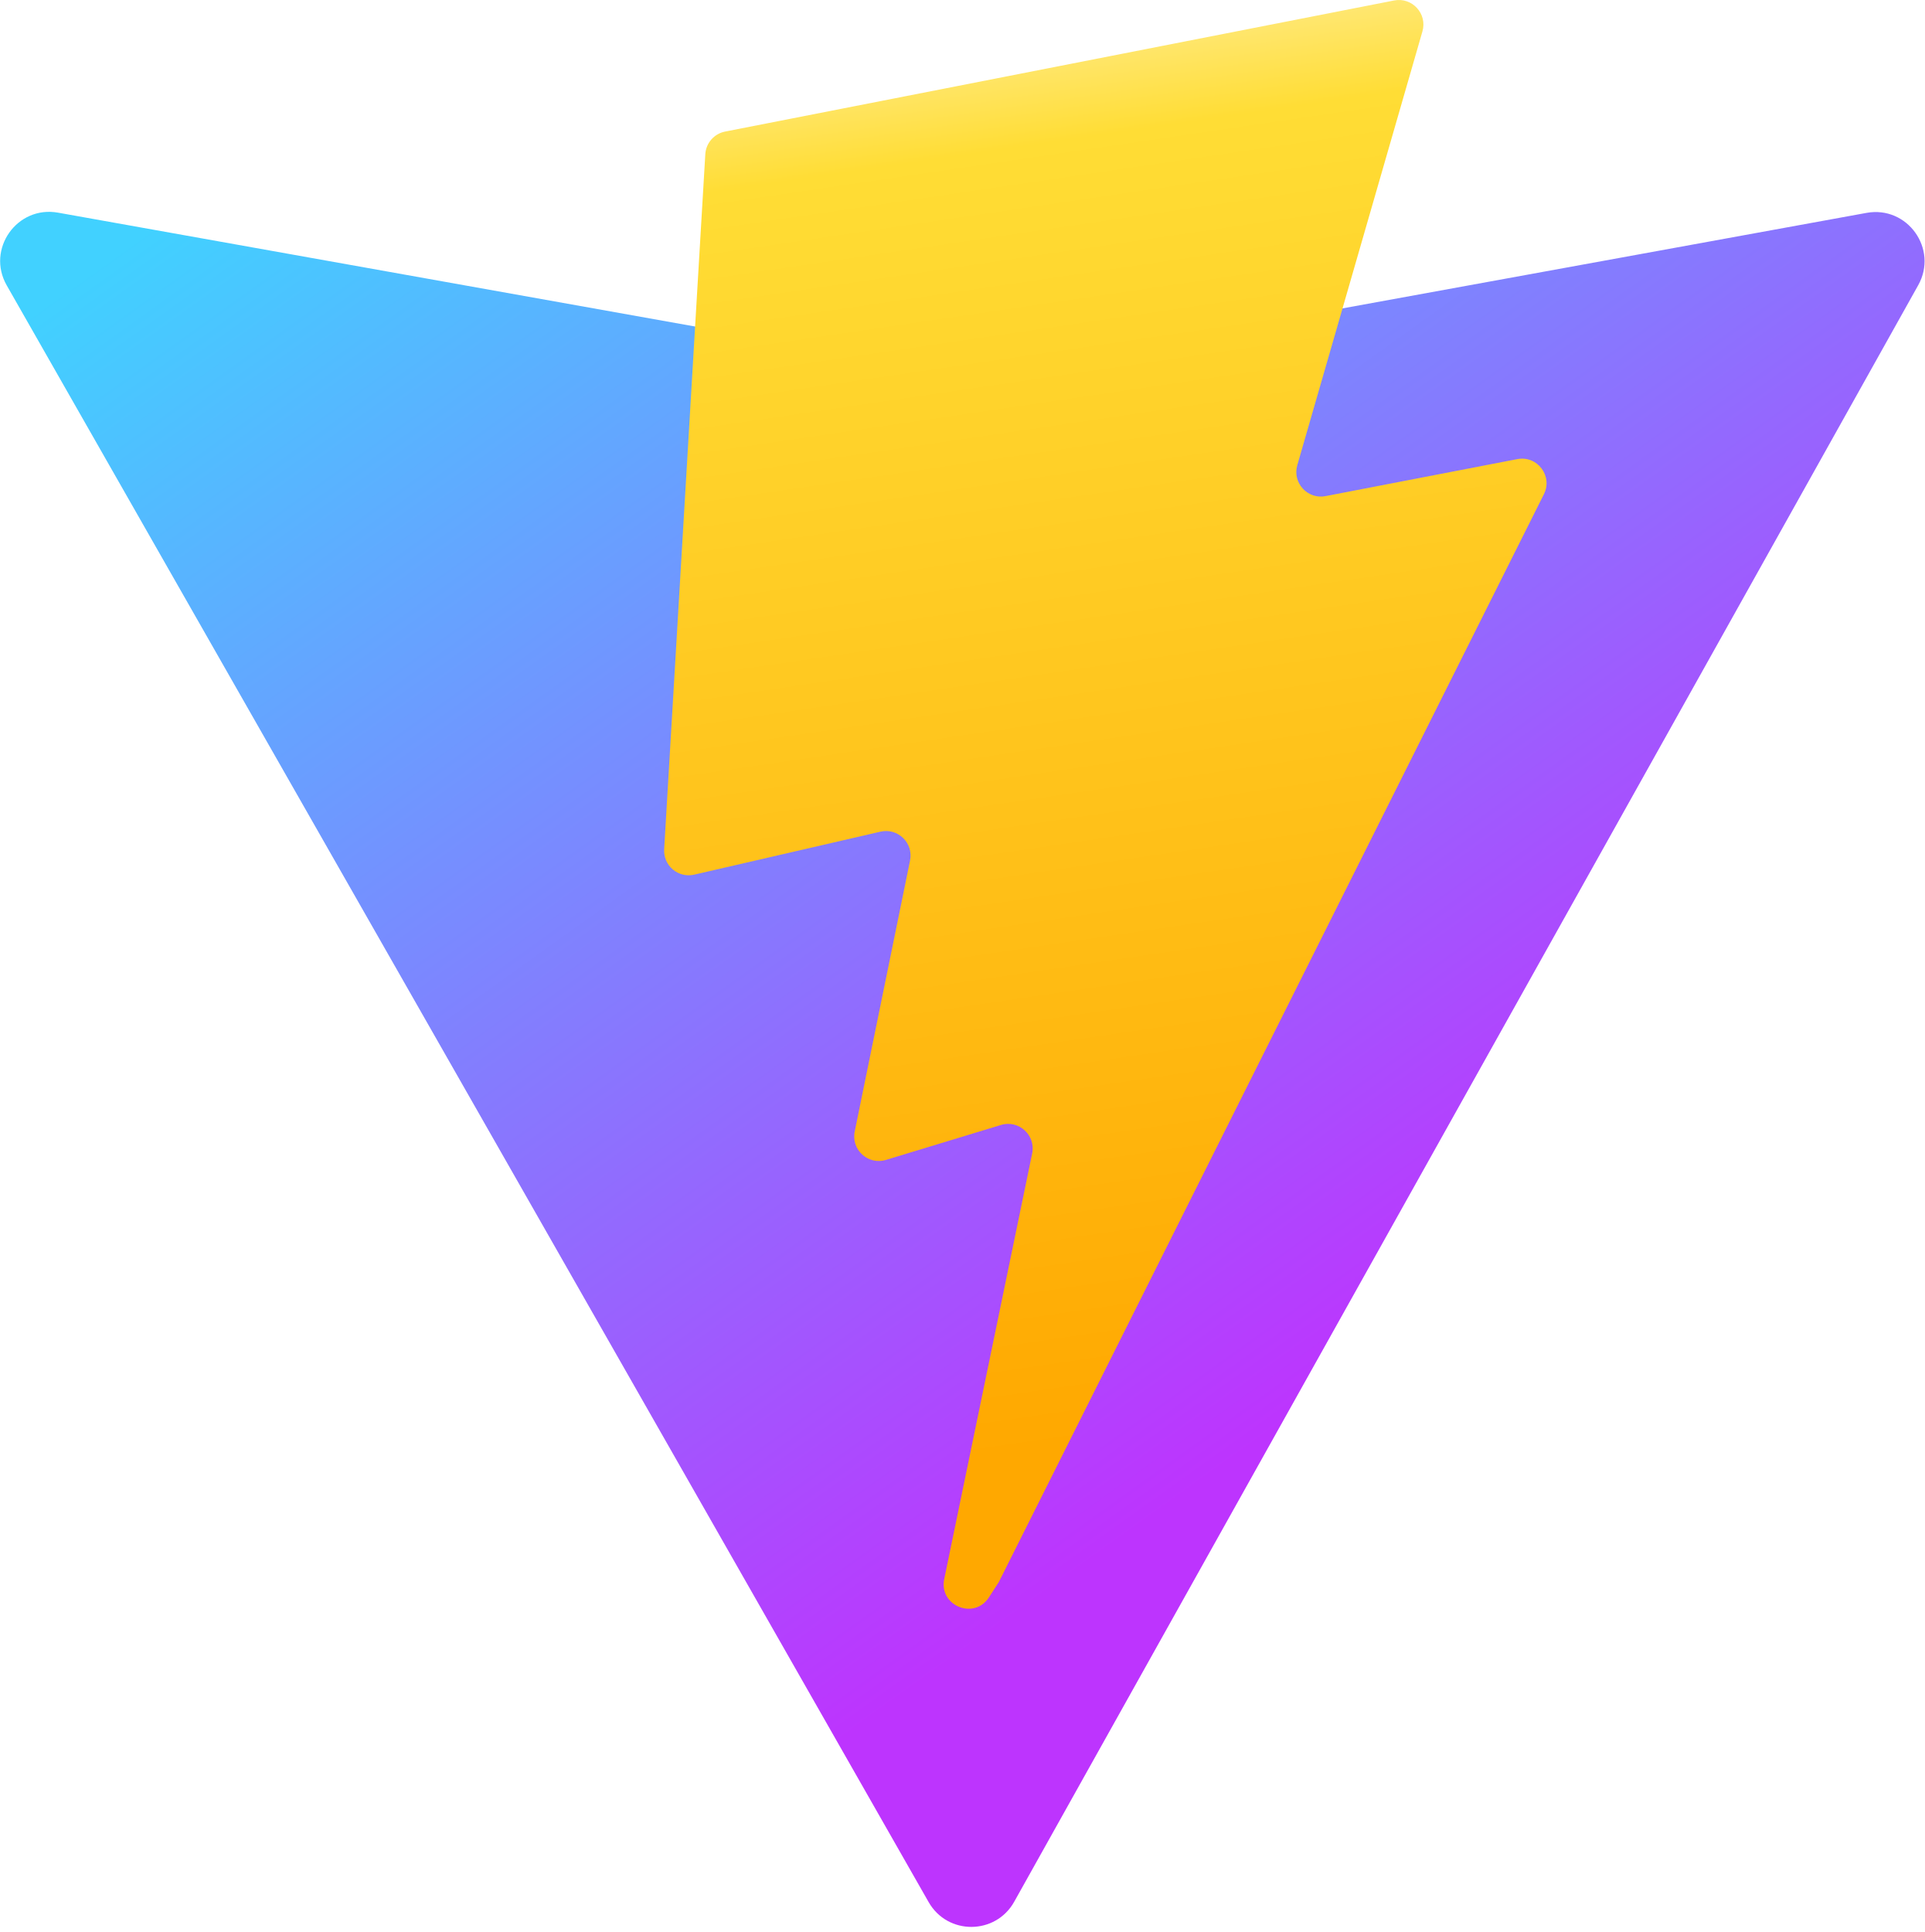
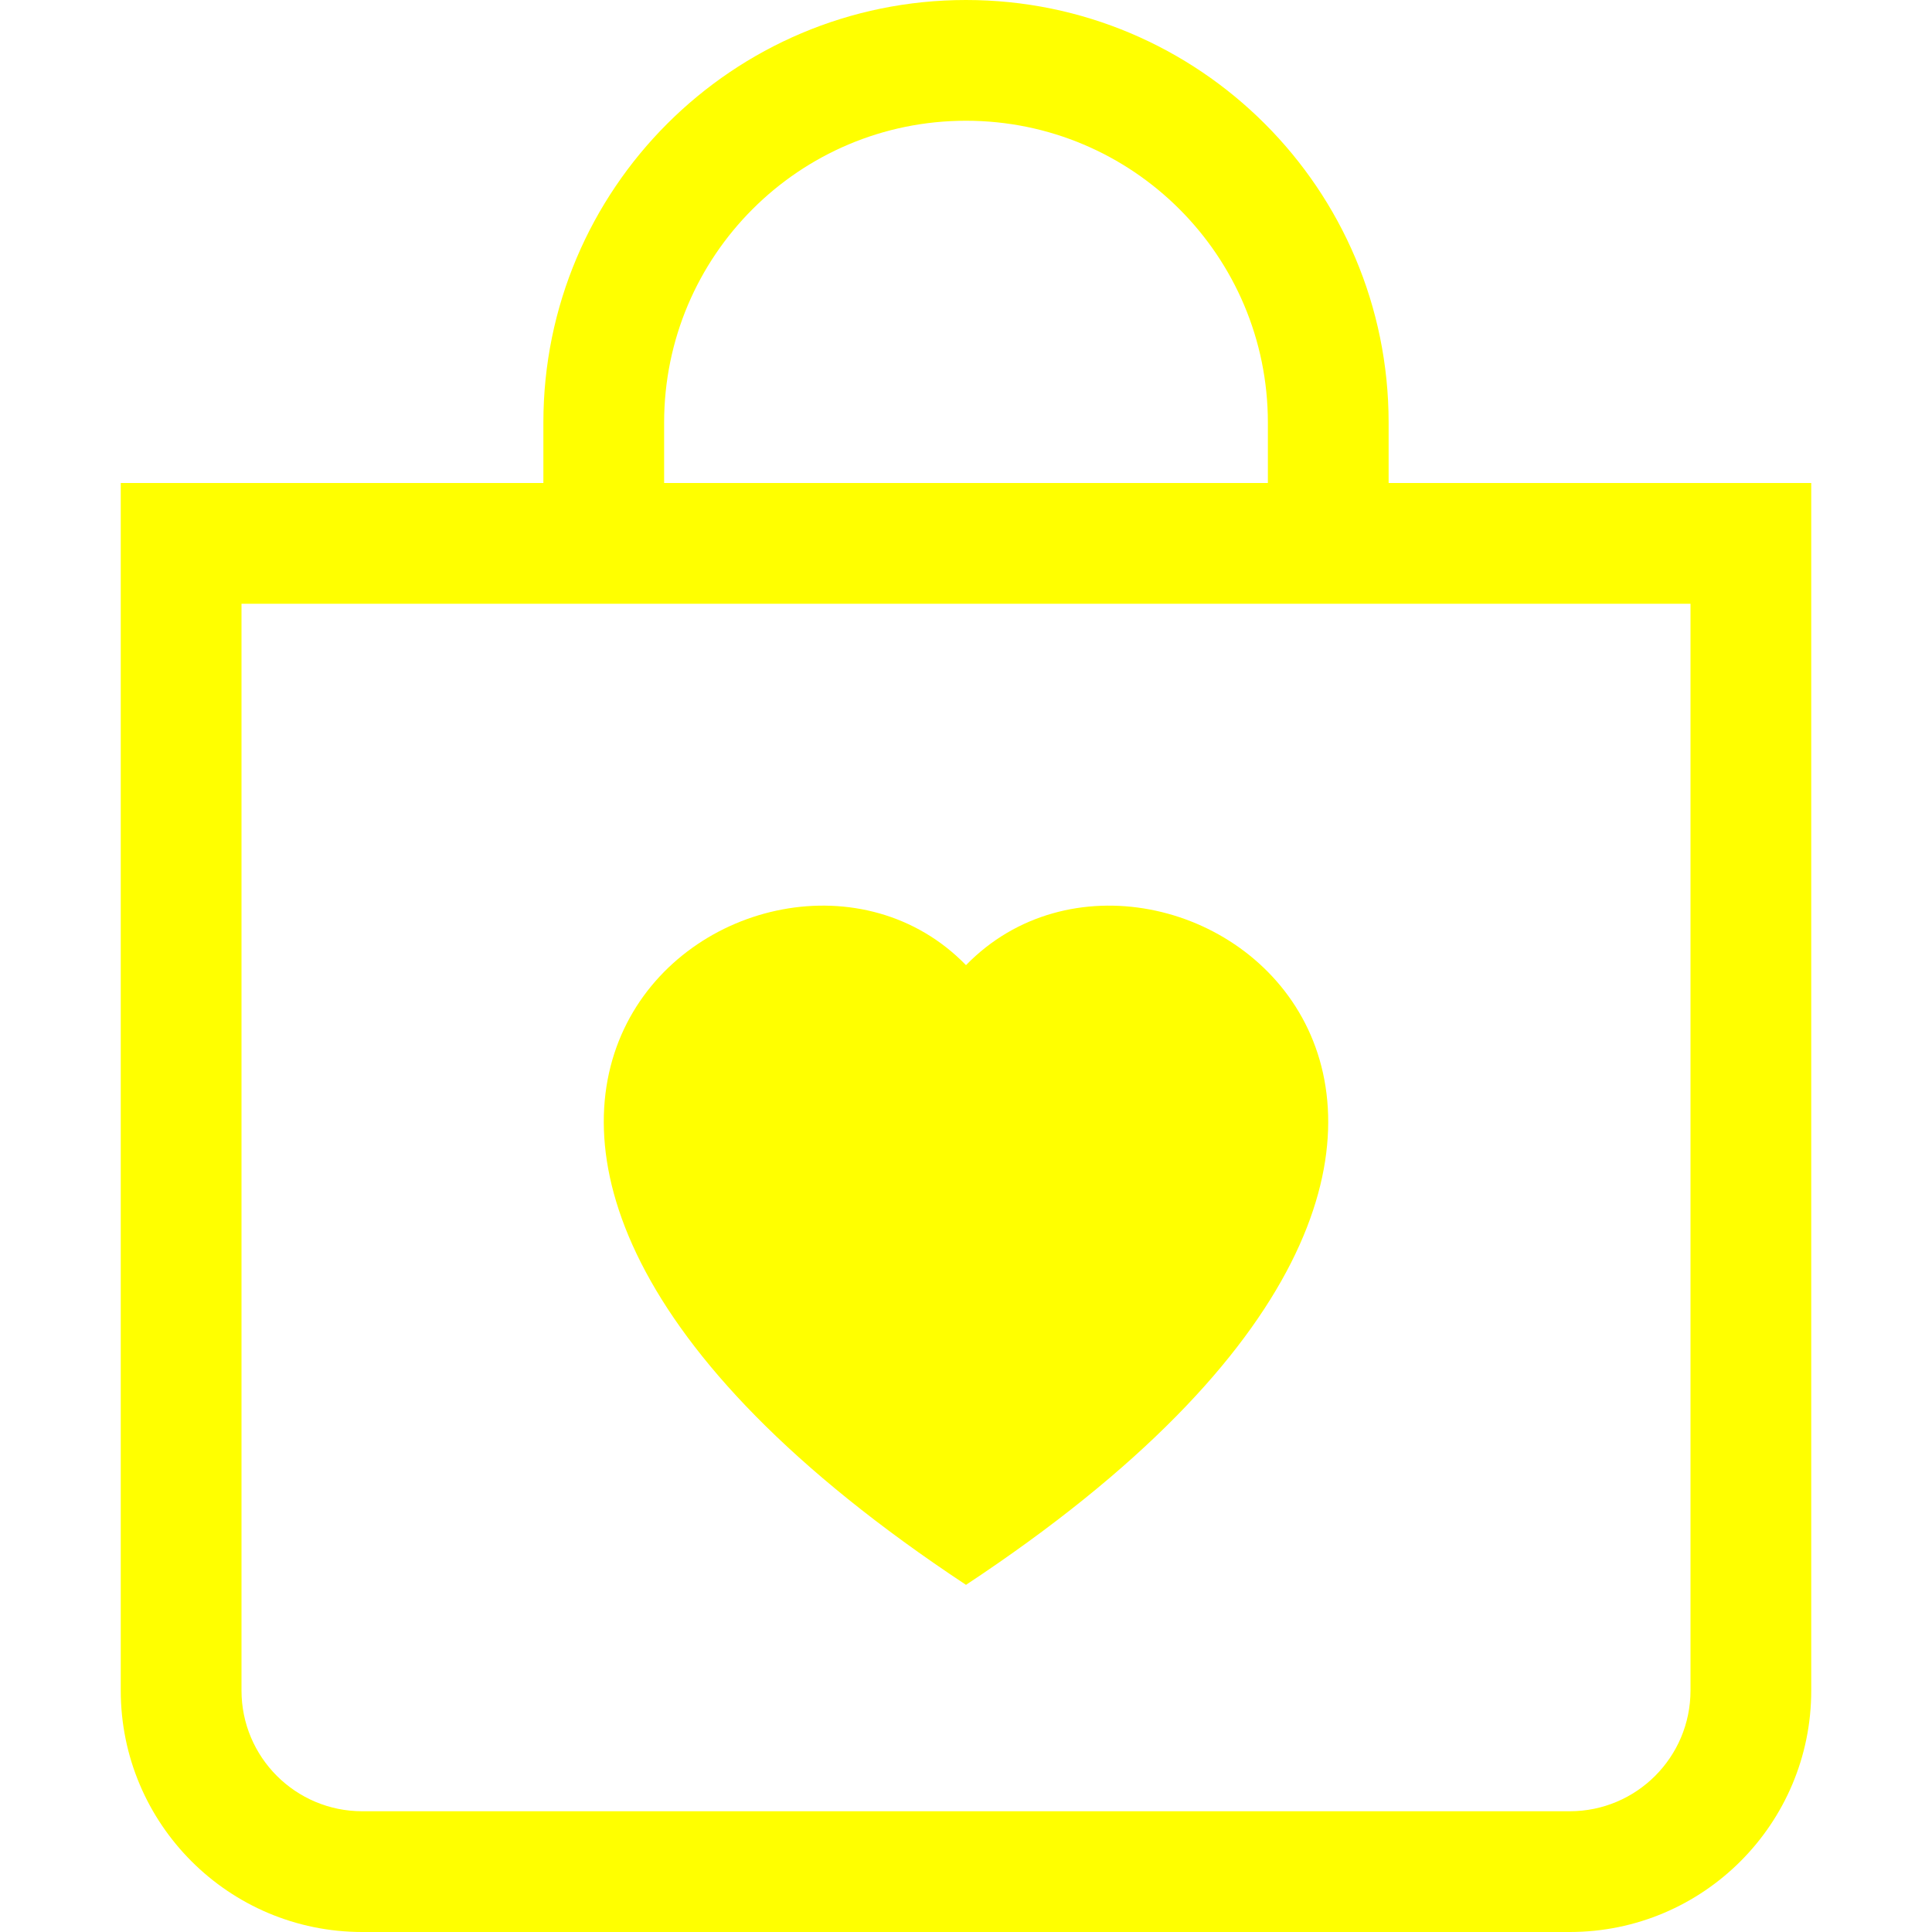
- <svg xmlns="http://www.w3.org/2000/svg" aria-hidden="true" role="img" class="iconify iconify--logos" width="31.88" height="32" preserveAspectRatio="xMidYMid meet" viewBox="0 0 256 257">
-   <defs>
-     <linearGradient id="IconifyId1813088fe1fbc01fb466" x1="-.828%" x2="57.636%" y1="7.652%" y2="78.411%">
-       <stop offset="0%" stop-color="#41D1FF" />
-       <stop offset="100%" stop-color="#BD34FE" />
-     </linearGradient>
-     <linearGradient id="IconifyId1813088fe1fbc01fb467" x1="43.376%" x2="50.316%" y1="2.242%" y2="89.03%">
-       <stop offset="0%" stop-color="#FFEA83" />
-       <stop offset="8.333%" stop-color="#FFDD35" />
-       <stop offset="100%" stop-color="#FFA800" />
-     </linearGradient>
-   </defs>
-   <path fill="url(#IconifyId1813088fe1fbc01fb466)" d="M255.153 37.938L134.897 252.976c-2.483 4.44-8.862 4.466-11.382.048L.875 37.958c-2.746-4.814 1.371-10.646 6.827-9.67l120.385 21.517a6.537 6.537 0 0 0 2.322-.004l117.867-21.483c5.438-.991 9.574 4.796 6.877 9.62Z" />
-   <path fill="url(#IconifyId1813088fe1fbc01fb467)" d="M185.432.063L96.44 17.501a3.268 3.268 0 0 0-2.634 3.014l-5.474 92.456a3.268 3.268 0 0 0 3.997 3.378l24.777-5.718c2.318-.535 4.413 1.507 3.936 3.838l-7.361 36.047c-.495 2.426 1.782 4.5 4.151 3.78l15.304-4.649c2.372-.72 4.652 1.36 4.15 3.788l-11.698 56.621c-.732 3.542 3.979 5.473 5.943 2.437l1.313-2.028l72.516-144.72c1.215-2.423-.88-5.186-3.54-4.672l-25.505 4.922c-2.396.462-4.435-1.77-3.759-4.114l16.646-57.705c.677-2.35-1.37-4.583-3.769-4.113Z" />
+ <svg xmlns="http://www.w3.org/2000/svg" width="16" height="16" fill="yellow" class="bi bi-bag-heart" viewBox="0 0 16 16">
+   <path fill-rule="evenodd" d="M10.5 3.5a2.5 2.5 0 0 0-5 0V4h5v-.5Zm1 0V4H15v10a2 2 0 0 1-2 2H3a2 2 0 0 1-2-2V4h3.5v-.5a3.5 3.5 0 1 1 7 0ZM14 14V5H2v9a1 1 0 0 0 1 1h10a1 1 0 0 0 1-1ZM8 7.993c1.664-1.711 5.825 1.283 0 5.132-5.825-3.85-1.664-6.843 0-5.132Z" />
</svg>
